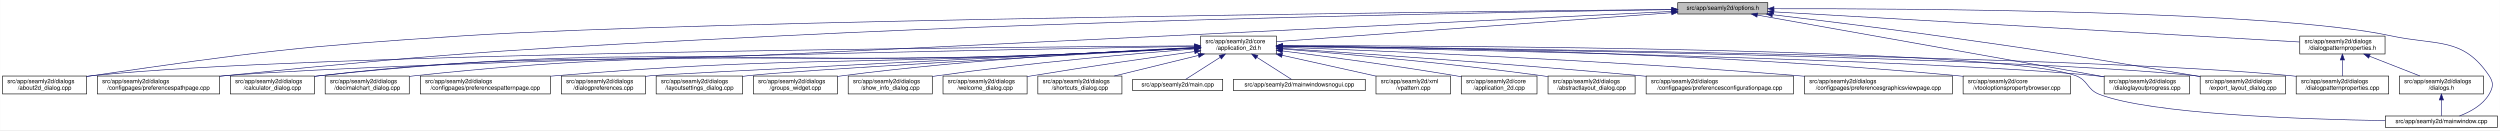
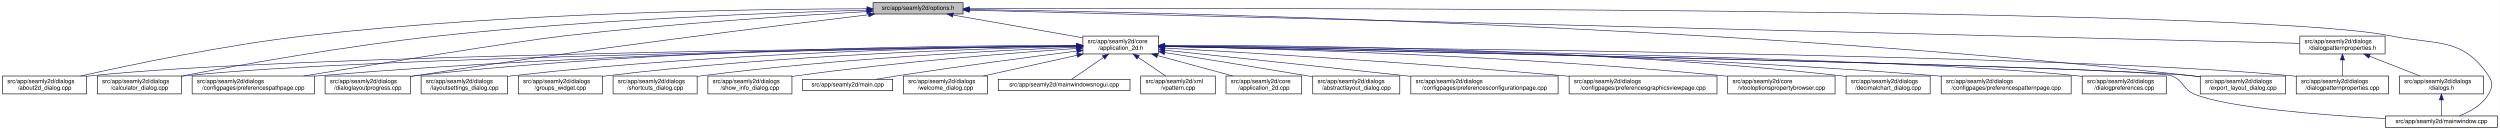
- <svg xmlns="http://www.w3.org/2000/svg" xmlns:xlink="http://www.w3.org/1999/xlink" width="4192pt" height="218pt" viewBox="0.00 0.00 4191.50 218.00">
+ <svg xmlns="http://www.w3.org/2000/svg" xmlns:xlink="http://www.w3.org/1999/xlink" width="4193pt" height="218pt" viewBox="0.00 0.00 4192.50 218.00">
  <g id="graph0" class="graph" transform="scale(1 1) rotate(0) translate(4 214)">
-     <polygon fill="white" stroke="transparent" points="-4,4 -4,-214 4187.5,-214 4187.5,4 -4,4" />
+     <polygon fill="white" stroke="transparent" points="-4,4 -4,-214 4188.5,-214 4188.5,4 -4,4" />
    <g id="node1" class="node">
      <g id="a_node1">
        <a xlink:title=" ">
-           <polygon fill="#bfbfbf" stroke="black" points="2809,-190.5 2809,-209.5 2960,-209.5 2960,-190.5 2809,-190.5" />
-           <text text-anchor="middle" x="2884.5" y="-197.5" font-family="Helvetica,sans-Serif" font-size="10.00">src/app/seamly2d/options.h</text>
+           <polygon fill="#bfbfbf" stroke="black" points="1460,-190.5 1460,-209.5 1611,-209.5 1611,-190.5 1460,-190.5" />
+           <text text-anchor="middle" x="1535.5" y="-197.5" font-family="Helvetica,sans-Serif" font-size="10.00">src/app/seamly2d/options.h</text>
        </a>
      </g>
    </g>
    <g id="node2" class="node">
      <g id="a_node2">
        <a xlink:href="../../d7/d61/application__2d_8h.html" target="_top" xlink:title=" ">
-           <polygon fill="white" stroke="black" points="2009,-123.5 2009,-153.5 2136,-153.5 2136,-123.5 2009,-123.5" />
-           <text text-anchor="start" x="2017" y="-141.5" font-family="Helvetica,sans-Serif" font-size="10.00">src/app/seamly2d/core</text>
-           <text text-anchor="middle" x="2072.5" y="-130.5" font-family="Helvetica,sans-Serif" font-size="10.00">/application_2d.h</text>
+           <polygon fill="white" stroke="black" points="1812,-123.5 1812,-153.5 1939,-153.5 1939,-123.5 1812,-123.5" />
+           <text text-anchor="start" x="1820" y="-141.5" font-family="Helvetica,sans-Serif" font-size="10.00">src/app/seamly2d/core</text>
+           <text text-anchor="middle" x="1875.5" y="-130.5" font-family="Helvetica,sans-Serif" font-size="10.00">/application_2d.h</text>
        </a>
      </g>
    </g>
    <g id="edge1" class="edge">
-       <path fill="none" stroke="midnightblue" d="M2798.8,-192.72C2634.95,-180.71 2280.7,-154.76 2136.01,-144.15" />
-       <polygon fill="midnightblue" stroke="midnightblue" points="2798.61,-196.22 2808.84,-193.46 2799.12,-189.23 2798.61,-196.22" />
+       <path fill="none" stroke="midnightblue" d="M1594.4,-188.69C1655.09,-178.07 1749.41,-161.57 1811.8,-150.65" />
+       <polygon fill="midnightblue" stroke="midnightblue" points="1593.46,-185.3 1584.21,-190.48 1594.67,-192.2 1593.46,-185.3" />
    </g>
    <g id="node4" class="node">
      <g id="a_node4">
        <a xlink:href="../../d9/d7f/about2d__dialog_8cpp.html" target="_top" xlink:title=" ">
          <polygon fill="white" stroke="black" points="0,-56.5 0,-86.5 141,-86.5 141,-56.5 0,-56.5" />
          <text text-anchor="start" x="8" y="-74.5" font-family="Helvetica,sans-Serif" font-size="10.00">src/app/seamly2d/dialogs</text>
          <text text-anchor="middle" x="70.5" y="-63.5" font-family="Helvetica,sans-Serif" font-size="10.00">/about2d_dialog.cpp</text>
        </a>
      </g>
    </g>
    <g id="edge25" class="edge">
-       <path fill="none" stroke="midnightblue" d="M2798.79,-198.15C2455.29,-194.61 1177.42,-179.94 773.5,-154 495.15,-136.12 425.53,-127.09 149.5,-87 146.74,-86.6 143.93,-86.17 141.09,-85.73" />
-       <polygon fill="midnightblue" stroke="midnightblue" points="2798.88,-201.66 2808.92,-198.26 2798.96,-194.66 2798.88,-201.66" />
+       <path fill="none" stroke="midnightblue" d="M1449.83,-199.29C1273.19,-199.01 855.94,-193.74 508.5,-154 372.48,-138.44 215.17,-105.44 131.03,-86.55" />
+       <polygon fill="midnightblue" stroke="midnightblue" points="1449.84,-202.79 1459.84,-199.3 1449.84,-195.79 1449.84,-202.79" />
+     </g>
+     <g id="node6" class="node">
+       <g id="a_node6">
+         <a xlink:href="../../d7/dfa/calculator__dialog_8cpp.html" target="_top" xlink:title=" ">
+           <polygon fill="white" stroke="black" points="159,-56.5 159,-86.5 300,-86.5 300,-56.5 159,-56.5" />
+           <text text-anchor="start" x="167" y="-74.5" font-family="Helvetica,sans-Serif" font-size="10.00">src/app/seamly2d/dialogs</text>
+           <text text-anchor="middle" x="229.5" y="-63.5" font-family="Helvetica,sans-Serif" font-size="10.00">/calculator_dialog.cpp</text>
+         </a>
+       </g>
+     </g>
+     <g id="edge26" class="edge">
+       <path fill="none" stroke="midnightblue" d="M1449.52,-197C1302.47,-192.96 993.34,-181.7 733.5,-154 577.94,-137.42 397.31,-104.96 300.12,-86.4" />
+       <polygon fill="midnightblue" stroke="midnightblue" points="1449.74,-200.51 1459.83,-197.28 1449.93,-193.51 1449.74,-200.51" />
    </g>
    <g id="node9" class="node">
      <g id="a_node9">
        <a xlink:href="../../dc/d20/preferencespathpage_8cpp.html" target="_top" xlink:title=" ">
-           <polygon fill="white" stroke="black" points="159,-56.5 159,-86.5 364,-86.5 364,-56.5 159,-56.5" />
-           <text text-anchor="start" x="167" y="-74.5" font-family="Helvetica,sans-Serif" font-size="10.00">src/app/seamly2d/dialogs</text>
-           <text text-anchor="middle" x="261.5" y="-63.5" font-family="Helvetica,sans-Serif" font-size="10.00">/configpages/preferencespathpage.cpp</text>
-         </a>
-       </g>
-     </g>
-     <g id="edge26" class="edge">
-       <path fill="none" stroke="midnightblue" d="M2798.67,-197.85C2561.34,-194.38 1876.24,-182.48 1307.5,-154 891.4,-133.16 787.01,-128.89 372.5,-87 369.79,-86.73 367.05,-86.44 364.28,-86.14" />
-       <polygon fill="midnightblue" stroke="midnightblue" points="2798.9,-201.35 2808.95,-198 2799,-194.35 2798.9,-201.35" />
-     </g>
-     <g id="node10" class="node">
-       <g id="a_node10">
-         <a xlink:href="../../d7/dfa/calculator__dialog_8cpp.html" target="_top" xlink:title=" ">
-           <polygon fill="white" stroke="black" points="382,-56.5 382,-86.5 523,-86.5 523,-56.5 382,-56.5" />
-           <text text-anchor="start" x="390" y="-74.5" font-family="Helvetica,sans-Serif" font-size="10.00">src/app/seamly2d/dialogs</text>
-           <text text-anchor="middle" x="452.5" y="-63.5" font-family="Helvetica,sans-Serif" font-size="10.00">/calculator_dialog.cpp</text>
+           <polygon fill="white" stroke="black" points="318,-56.5 318,-86.5 523,-86.5 523,-56.5 318,-56.5" />
+           <text text-anchor="start" x="326" y="-74.5" font-family="Helvetica,sans-Serif" font-size="10.00">src/app/seamly2d/dialogs</text>
+           <text text-anchor="middle" x="420.5" y="-63.5" font-family="Helvetica,sans-Serif" font-size="10.00">/configpages/preferencespathpage.cpp</text>
        </a>
      </g>
    </g>
    <g id="edge27" class="edge">
-       <path fill="none" stroke="midnightblue" d="M2798.72,-194.81C2561.53,-183.24 1876.75,-149.92 1307.5,-123 962.63,-106.69 874.52,-126.25 531.5,-87 528.73,-86.68 525.91,-86.33 523.06,-85.94" />
-       <polygon fill="midnightblue" stroke="midnightblue" points="2798.84,-198.32 2809,-195.31 2799.18,-191.33 2798.84,-198.32" />
-     </g>
-     <g id="node15" class="node">
-       <g id="a_node15">
+       <path fill="none" stroke="midnightblue" d="M1449.44,-194.59C1334.04,-188.18 1122.9,-174.76 943.5,-154 860.37,-144.38 630.82,-107.2 505.26,-86.54" />
+       <polygon fill="midnightblue" stroke="midnightblue" points="1449.45,-198.09 1459.62,-195.15 1449.83,-191.1 1449.45,-198.09" />
+     </g>
+     <g id="node13" class="node">
+       <g id="a_node13">
        <a xlink:href="../../d6/d89/dialoglayoutprogress_8cpp.html" target="_top" xlink:title=" ">
-           <polygon fill="white" stroke="black" points="3524,-56.5 3524,-86.5 3667,-86.5 3667,-56.5 3524,-56.5" />
-           <text text-anchor="start" x="3532" y="-74.5" font-family="Helvetica,sans-Serif" font-size="10.00">src/app/seamly2d/dialogs</text>
-           <text text-anchor="middle" x="3595.5" y="-63.5" font-family="Helvetica,sans-Serif" font-size="10.00">/dialoglayoutprogress.cpp</text>
-         </a>
-       </g>
-     </g>
-     <g id="edge32" class="edge">
-       <path fill="none" stroke="midnightblue" d="M2942.63,-188.66C3071.86,-165.67 3382.71,-110.36 3523.75,-85.27" />
-       <polygon fill="midnightblue" stroke="midnightblue" points="2941.76,-185.26 2932.53,-190.45 2942.99,-192.15 2941.76,-185.26" />
+           <polygon fill="white" stroke="black" points="541,-56.5 541,-86.5 684,-86.5 684,-56.5 541,-56.5" />
+           <text text-anchor="start" x="549" y="-74.5" font-family="Helvetica,sans-Serif" font-size="10.00">src/app/seamly2d/dialogs</text>
+           <text text-anchor="middle" x="612.5" y="-63.5" font-family="Helvetica,sans-Serif" font-size="10.00">/dialoglayoutprogress.cpp</text>
+         </a>
+       </g>
+     </g>
+     <g id="edge28" class="edge">
+       <path fill="none" stroke="midnightblue" d="M1452.45,-189.29C1301.06,-171.28 970.17,-130.58 692.5,-87 689.71,-86.56 686.87,-86.1 684,-85.63" />
+       <polygon fill="midnightblue" stroke="midnightblue" points="1452.26,-192.79 1462.6,-190.49 1453.08,-185.84 1452.26,-192.79" />
    </g>
    <g id="node16" class="node">
      <g id="a_node16">
        <a xlink:href="../../dd/d54/export__layout__dialog_8cpp.html" target="_top" xlink:title=" ">
-           <polygon fill="white" stroke="black" points="3685,-56.5 3685,-86.5 3828,-86.5 3828,-56.5 3685,-56.5" />
-           <text text-anchor="start" x="3693" y="-74.5" font-family="Helvetica,sans-Serif" font-size="10.00">src/app/seamly2d/dialogs</text>
-           <text text-anchor="middle" x="3756.5" y="-63.5" font-family="Helvetica,sans-Serif" font-size="10.00">/export_layout_dialog.cpp</text>
+           <polygon fill="white" stroke="black" points="3686,-56.5 3686,-86.5 3829,-86.5 3829,-56.5 3686,-56.5" />
+           <text text-anchor="start" x="3694" y="-74.5" font-family="Helvetica,sans-Serif" font-size="10.00">src/app/seamly2d/dialogs</text>
+           <text text-anchor="middle" x="3757.5" y="-63.5" font-family="Helvetica,sans-Serif" font-size="10.00">/export_layout_dialog.cpp</text>
        </a>
      </g>
    </g>
    <g id="edge33" class="edge">
-       <path fill="none" stroke="midnightblue" d="M2967.73,-189.3C3040.75,-180.63 3149.77,-167.26 3244.5,-154 3436.92,-127.06 3484.89,-119.22 3676.5,-87 3679.28,-86.53 3682.12,-86.05 3684.99,-85.55" />
-       <polygon fill="midnightblue" stroke="midnightblue" points="2967.19,-185.84 2957.67,-190.5 2968.01,-192.79 2967.19,-185.84" />
+       <path fill="none" stroke="midnightblue" d="M1621.45,-198.03C1911.14,-193.99 2878.09,-174.4 3671.5,-87 3676.17,-86.49 3680.96,-85.88 3685.79,-85.22" />
+       <polygon fill="midnightblue" stroke="midnightblue" points="1621.38,-194.53 1611.43,-198.16 1621.48,-201.53 1621.38,-194.53" />
    </g>
    <g id="node25" class="node">
      <g id="a_node25">
        <a xlink:href="../../d8/dd9/mainwindow_8cpp.html" target="_top" xlink:title=" ">
-           <polygon fill="white" stroke="black" points="3995.5,-0.5 3995.5,-19.5 4183.5,-19.5 4183.5,-0.5 3995.5,-0.5" />
-           <text text-anchor="middle" x="4089.5" y="-7.5" font-family="Helvetica,sans-Serif" font-size="10.00">src/app/seamly2d/mainwindow.cpp</text>
+           <polygon fill="white" stroke="black" points="3996.5,-0.5 3996.5,-19.5 4184.5,-19.5 4184.5,-0.5 3996.5,-0.5" />
+           <text text-anchor="middle" x="4090.5" y="-7.5" font-family="Helvetica,sans-Serif" font-size="10.00">src/app/seamly2d/mainwindow.cpp</text>
        </a>
      </g>
    </g>
    <g id="edge34" class="edge">
-       <path fill="none" stroke="midnightblue" d="M2970.44,-199.36C3197.18,-199.71 3807.69,-196.55 4004.5,-154 4081.86,-137.27 4125.3,-152.66 4169.5,-87 4177.19,-75.57 4176.46,-67.89 4169.5,-56 4158.8,-37.71 4137.63,-26.27 4119.75,-19.51" />
-       <polygon fill="midnightblue" stroke="midnightblue" points="2970.26,-195.86 2960.26,-199.35 2970.25,-202.86 2970.26,-195.86" />
+       <path fill="none" stroke="midnightblue" d="M1621.56,-199.3C2030.53,-200.47 3767.6,-202.51 4004.5,-154 4082.04,-138.12 4125.3,-152.66 4169.5,-87 4177.19,-75.57 4176.42,-67.91 4169.5,-56 4158.95,-37.85 4138.04,-26.41 4120.38,-19.61" />
+       <polygon fill="midnightblue" stroke="midnightblue" points="1621.3,-195.8 1611.29,-199.27 1621.28,-202.8 1621.3,-195.8" />
    </g>
    <g id="node26" class="node">
      <g id="a_node26">
        <a xlink:href="../../d5/d4e/dialogpatternproperties_8h.html" target="_top" xlink:title=" ">
-           <polygon fill="white" stroke="black" points="3852,-123.5 3852,-153.5 3995,-153.5 3995,-123.5 3852,-123.5" />
-           <text text-anchor="start" x="3860" y="-141.5" font-family="Helvetica,sans-Serif" font-size="10.00">src/app/seamly2d/dialogs</text>
-           <text text-anchor="middle" x="3923.5" y="-130.5" font-family="Helvetica,sans-Serif" font-size="10.00">/dialogpatternproperties.h</text>
-         </a>
-       </g>
-     </g>
-     <g id="edge28" class="edge">
-       <path fill="none" stroke="midnightblue" d="M2970.23,-194.09C3170.48,-182.62 3665.98,-154.25 3851.69,-143.61" />
-       <polygon fill="midnightblue" stroke="midnightblue" points="2969.84,-190.61 2960.06,-194.67 2970.24,-197.6 2969.84,-190.61" />
+           <polygon fill="white" stroke="black" points="3853,-123.5 3853,-153.5 3996,-153.5 3996,-123.5 3853,-123.5" />
+           <text text-anchor="start" x="3861" y="-141.5" font-family="Helvetica,sans-Serif" font-size="10.00">src/app/seamly2d/dialogs</text>
+           <text text-anchor="middle" x="3924.5" y="-130.5" font-family="Helvetica,sans-Serif" font-size="10.00">/dialogpatternproperties.h</text>
+         </a>
+       </g>
+     </g>
+     <g id="edge29" class="edge">
+       <path fill="none" stroke="midnightblue" d="M1621.31,-196.86C1998.47,-187.47 3505.67,-149.93 3852.9,-141.28" />
+       <polygon fill="midnightblue" stroke="midnightblue" points="1621.19,-193.36 1611.28,-197.11 1621.36,-200.36 1621.19,-193.36" />
    </g>
    <g id="node3" class="node">
      <g id="a_node3">
        <a xlink:href="../../df/d3e/application__2d_8cpp.html" target="_top" xlink:title=" ">
-           <polygon fill="white" stroke="black" points="2446,-56.5 2446,-86.5 2573,-86.5 2573,-56.5 2446,-56.5" />
-           <text text-anchor="start" x="2454" y="-74.5" font-family="Helvetica,sans-Serif" font-size="10.00">src/app/seamly2d/core</text>
-           <text text-anchor="middle" x="2509.5" y="-63.5" font-family="Helvetica,sans-Serif" font-size="10.00">/application_2d.cpp</text>
+           <polygon fill="white" stroke="black" points="2052,-56.5 2052,-86.5 2179,-86.5 2179,-56.5 2052,-56.5" />
+           <text text-anchor="start" x="2060" y="-74.5" font-family="Helvetica,sans-Serif" font-size="10.00">src/app/seamly2d/core</text>
+           <text text-anchor="middle" x="2115.5" y="-63.5" font-family="Helvetica,sans-Serif" font-size="10.00">/application_2d.cpp</text>
        </a>
      </g>
    </g>
    <g id="edge2" class="edge">
-       <path fill="none" stroke="midnightblue" d="M2146.23,-128.55C2219.9,-119.31 2336.31,-103.89 2436.5,-87 2439.56,-86.48 2442.68,-85.94 2445.84,-85.37" />
-       <polygon fill="midnightblue" stroke="midnightblue" points="2145.61,-125.1 2136.13,-129.81 2146.48,-132.05 2145.61,-125.1" />
+       <path fill="none" stroke="midnightblue" d="M1936.98,-120.85C1976.11,-110.25 2026.23,-96.68 2063.4,-86.61" />
+       <polygon fill="midnightblue" stroke="midnightblue" points="1936.02,-117.48 1927.28,-123.48 1937.85,-124.24 1936.02,-117.48" />
    </g>
    <g id="edge3" class="edge">
-       <path fill="none" stroke="midnightblue" d="M1998.66,-137.09C1692.03,-135.18 517.97,-125.42 149.5,-87 146.73,-86.71 143.9,-86.38 141.06,-86.01" />
-       <polygon fill="midnightblue" stroke="midnightblue" points="1998.75,-140.6 2008.77,-137.16 1998.79,-133.6 1998.75,-140.6" />
+       <path fill="none" stroke="midnightblue" d="M1801.31,-136.83C1514.38,-134.03 477.11,-121.65 149.5,-87 146.73,-86.71 143.9,-86.37 141.06,-86" />
+       <polygon fill="midnightblue" stroke="midnightblue" points="1801.57,-140.34 1811.6,-136.93 1801.64,-133.34 1801.57,-140.34" />
    </g>
    <g id="node5" class="node">
      <g id="a_node5">
        <a xlink:href="../../dd/db4/abstractlayout__dialog_8cpp.html" target="_top" xlink:title=" ">
-           <polygon fill="white" stroke="black" points="2591.5,-56.5 2591.5,-86.5 2737.5,-86.5 2737.5,-56.5 2591.5,-56.5" />
-           <text text-anchor="start" x="2599.5" y="-74.5" font-family="Helvetica,sans-Serif" font-size="10.00">src/app/seamly2d/dialogs</text>
-           <text text-anchor="middle" x="2664.5" y="-63.5" font-family="Helvetica,sans-Serif" font-size="10.00">/abstractlayout_dialog.cpp</text>
+           <polygon fill="white" stroke="black" points="2197.5,-56.5 2197.5,-86.5 2343.5,-86.5 2343.5,-56.5 2197.5,-56.5" />
+           <text text-anchor="start" x="2205.5" y="-74.5" font-family="Helvetica,sans-Serif" font-size="10.00">src/app/seamly2d/dialogs</text>
+           <text text-anchor="middle" x="2270.5" y="-63.5" font-family="Helvetica,sans-Serif" font-size="10.00">/abstractlayout_dialog.cpp</text>
        </a>
      </g>
    </g>
    <g id="edge4" class="edge">
-       <path fill="none" stroke="midnightblue" d="M2146.38,-131.9C2245.6,-123.98 2427.27,-108.09 2581.5,-87 2584.69,-86.56 2587.94,-86.1 2591.23,-85.6" />
-       <polygon fill="midnightblue" stroke="midnightblue" points="2145.85,-128.43 2136.16,-132.71 2146.41,-135.41 2145.85,-128.43" />
-     </g>
-     <g id="node6" class="node">
-       <g id="a_node6">
-         <a xlink:href="../../d2/d2d/preferencesconfigurationpage_8cpp.html" target="_top" xlink:title=" ">
-           <polygon fill="white" stroke="black" points="2756,-56.5 2756,-86.5 3003,-86.5 3003,-56.5 2756,-56.5" />
-           <text text-anchor="start" x="2764" y="-74.5" font-family="Helvetica,sans-Serif" font-size="10.00">src/app/seamly2d/dialogs</text>
-           <text text-anchor="middle" x="2879.5" y="-63.5" font-family="Helvetica,sans-Serif" font-size="10.00">/configpages/preferencesconfigurationpage.cpp</text>
-         </a>
-       </g>
+       <path fill="none" stroke="midnightblue" d="M1949.06,-125.86C2012.31,-115.79 2105.96,-100.72 2187.5,-87 2190.67,-86.47 2193.91,-85.92 2197.19,-85.36" />
+       <polygon fill="midnightblue" stroke="midnightblue" points="1948.5,-122.4 1939.18,-127.43 1949.6,-129.32 1948.5,-122.4" />
    </g>
    <g id="edge5" class="edge">
-       <path fill="none" stroke="midnightblue" d="M2146.36,-132.79C2270.44,-124.68 2528.57,-107.04 2746.5,-87 2749.62,-86.71 2752.79,-86.42 2755.98,-86.11" />
-       <polygon fill="midnightblue" stroke="midnightblue" points="2145.97,-129.3 2136.21,-133.45 2146.42,-136.29 2145.97,-129.3" />
+       <path fill="none" stroke="midnightblue" d="M1801.93,-136.59C1533,-133.02 603.59,-118.66 308.5,-87 305.73,-86.7 302.91,-86.36 300.06,-85.99" />
+       <polygon fill="midnightblue" stroke="midnightblue" points="1801.93,-140.09 1811.98,-136.72 1802.02,-133.09 1801.93,-140.09" />
    </g>
    <g id="node7" class="node">
      <g id="a_node7">
-         <a xlink:href="../../d9/d70/preferencesgraphicsviewpage_8cpp.html" target="_top" xlink:title=" ">
-           <polygon fill="white" stroke="black" points="3021.5,-56.5 3021.5,-86.5 3269.5,-86.5 3269.5,-56.5 3021.5,-56.5" />
-           <text text-anchor="start" x="3029.5" y="-74.5" font-family="Helvetica,sans-Serif" font-size="10.00">src/app/seamly2d/dialogs</text>
-           <text text-anchor="middle" x="3145.5" y="-63.5" font-family="Helvetica,sans-Serif" font-size="10.00">/configpages/preferencesgraphicsviewpage.cpp</text>
+         <a xlink:href="../../d2/d2d/preferencesconfigurationpage_8cpp.html" target="_top" xlink:title=" ">
+           <polygon fill="white" stroke="black" points="2362,-56.5 2362,-86.5 2609,-86.5 2609,-56.5 2362,-56.5" />
+           <text text-anchor="start" x="2370" y="-74.5" font-family="Helvetica,sans-Serif" font-size="10.00">src/app/seamly2d/dialogs</text>
+           <text text-anchor="middle" x="2485.5" y="-63.5" font-family="Helvetica,sans-Serif" font-size="10.00">/configpages/preferencesconfigurationpage.cpp</text>
        </a>
      </g>
    </g>
    <g id="edge6" class="edge">
-       <path fill="none" stroke="midnightblue" d="M2146.16,-134.89C2304.64,-128.99 2689.66,-113.05 3011.5,-87 3014.77,-86.74 3018.07,-86.46 3021.41,-86.17" />
-       <polygon fill="midnightblue" stroke="midnightblue" points="2145.92,-131.4 2136.06,-135.27 2146.18,-138.4 2145.92,-131.4" />
+       <path fill="none" stroke="midnightblue" d="M1949.11,-129.78C2042.81,-119.93 2209.7,-102.34 2352.5,-87 2355.62,-86.67 2358.78,-86.33 2361.96,-85.98" />
+       <polygon fill="midnightblue" stroke="midnightblue" points="1948.74,-126.3 1939.16,-130.82 1949.47,-133.26 1948.74,-126.3" />
    </g>
    <g id="node8" class="node">
      <g id="a_node8">
+         <a xlink:href="../../d9/d70/preferencesgraphicsviewpage_8cpp.html" target="_top" xlink:title=" ">
+           <polygon fill="white" stroke="black" points="2627.5,-56.5 2627.5,-86.5 2875.5,-86.5 2875.5,-56.5 2627.5,-56.5" />
+           <text text-anchor="start" x="2635.5" y="-74.5" font-family="Helvetica,sans-Serif" font-size="10.00">src/app/seamly2d/dialogs</text>
+           <text text-anchor="middle" x="2751.5" y="-63.5" font-family="Helvetica,sans-Serif" font-size="10.00">/configpages/preferencesgraphicsviewpage.cpp</text>
+         </a>
+       </g>
+     </g>
+     <g id="edge7" class="edge">
+       <path fill="none" stroke="midnightblue" d="M1949.19,-133.46C2082.62,-125.93 2373.06,-108.53 2617.5,-87 2620.76,-86.71 2624.07,-86.41 2627.41,-86.1" />
+       <polygon fill="midnightblue" stroke="midnightblue" points="1948.88,-129.97 1939.09,-134.03 1949.27,-136.96 1948.88,-129.97" />
+     </g>
+     <g id="edge8" class="edge">
+       <path fill="none" stroke="midnightblue" d="M1801.46,-137.12C1598.22,-135.54 1014.64,-127.55 531.5,-87 528.79,-86.77 526.04,-86.53 523.27,-86.26" />
+       <polygon fill="midnightblue" stroke="midnightblue" points="1801.69,-140.62 1811.71,-137.19 1801.74,-133.62 1801.69,-140.62" />
+     </g>
+     <g id="node10" class="node">
+       <g id="a_node10">
        <a xlink:href="../../d2/d00/vtooloptionspropertybrowser_8cpp.html" target="_top" xlink:title=" ">
-           <polygon fill="white" stroke="black" points="3287.5,-56.5 3287.5,-86.5 3467.5,-86.5 3467.5,-56.5 3287.5,-56.5" />
-           <text text-anchor="start" x="3295.5" y="-74.5" font-family="Helvetica,sans-Serif" font-size="10.00">src/app/seamly2d/core</text>
-           <text text-anchor="middle" x="3377.5" y="-63.5" font-family="Helvetica,sans-Serif" font-size="10.00">/vtooloptionspropertybrowser.cpp</text>
-         </a>
-       </g>
-     </g>
-     <g id="edge7" class="edge">
-       <path fill="none" stroke="midnightblue" d="M2146.15,-137.07C2334.84,-135.39 2850.83,-127.16 3278.5,-87 3281.44,-86.72 3284.43,-86.42 3287.44,-86.09" />
-       <polygon fill="midnightblue" stroke="midnightblue" points="2146.04,-133.57 2136.07,-137.15 2146.1,-140.57 2146.04,-133.57" />
-     </g>
-     <g id="edge8" class="edge">
-       <path fill="none" stroke="midnightblue" d="M1998.52,-136.29C1714.75,-131.5 695.58,-112.84 372.5,-87 369.79,-86.78 367.04,-86.55 364.27,-86.29" />
-       <polygon fill="midnightblue" stroke="midnightblue" points="1998.65,-139.79 2008.7,-136.46 1998.76,-132.79 1998.65,-139.79" />
+           <polygon fill="white" stroke="black" points="2893.5,-56.5 2893.5,-86.5 3073.5,-86.5 3073.5,-56.5 2893.5,-56.5" />
+           <text text-anchor="start" x="2901.5" y="-74.5" font-family="Helvetica,sans-Serif" font-size="10.00">src/app/seamly2d/core</text>
+           <text text-anchor="middle" x="2983.5" y="-63.5" font-family="Helvetica,sans-Serif" font-size="10.00">/vtooloptionspropertybrowser.cpp</text>
+         </a>
+       </g>
    </g>
    <g id="edge9" class="edge">
-       <path fill="none" stroke="midnightblue" d="M1998.81,-133.45C1939.36,-130.28 1853.56,-125.93 1778.5,-123 1224.47,-101.34 1082.89,-145.22 531.5,-87 528.73,-86.71 525.9,-86.37 523.06,-86" />
-       <polygon fill="midnightblue" stroke="midnightblue" points="1998.68,-136.95 2008.86,-133.99 1999.06,-129.96 1998.68,-136.95" />
+       <path fill="none" stroke="midnightblue" d="M1949.26,-136.22C2116.18,-132.79 2535.49,-121.21 2884.5,-87 2887.44,-86.71 2890.42,-86.4 2893.44,-86.06" />
+       <polygon fill="midnightblue" stroke="midnightblue" points="1949.04,-132.72 1939.11,-136.42 1949.18,-139.72 1949.04,-132.72" />
    </g>
    <g id="node11" class="node">
      <g id="a_node11">
        <a xlink:href="../../dd/dc2/decimalchart__dialog_8cpp.html" target="_top" xlink:title=" ">
-           <polygon fill="white" stroke="black" points="541,-56.5 541,-86.5 682,-86.5 682,-56.5 541,-56.5" />
-           <text text-anchor="start" x="549" y="-74.5" font-family="Helvetica,sans-Serif" font-size="10.00">src/app/seamly2d/dialogs</text>
-           <text text-anchor="middle" x="611.5" y="-63.5" font-family="Helvetica,sans-Serif" font-size="10.00">/decimalchart_dialog.cpp</text>
+           <polygon fill="white" stroke="black" points="3092,-56.5 3092,-86.5 3233,-86.5 3233,-56.5 3092,-56.5" />
+           <text text-anchor="start" x="3100" y="-74.5" font-family="Helvetica,sans-Serif" font-size="10.00">src/app/seamly2d/dialogs</text>
+           <text text-anchor="middle" x="3162.5" y="-63.5" font-family="Helvetica,sans-Serif" font-size="10.00">/decimalchart_dialog.cpp</text>
        </a>
      </g>
    </g>
    <g id="edge10" class="edge">
-       <path fill="none" stroke="midnightblue" d="M1998.81,-133.53C1939.35,-130.42 1853.56,-126.09 1778.5,-123 1295.53,-103.09 1172.15,-138.24 691.5,-87 688.41,-86.67 685.26,-86.29 682.09,-85.87" />
-       <polygon fill="midnightblue" stroke="midnightblue" points="1998.68,-137.03 2008.85,-134.06 1999.05,-130.04 1998.68,-137.03" />
+       <path fill="none" stroke="midnightblue" d="M1949.3,-137.93C2138.36,-138.28 2655.22,-134.43 3082.5,-87 3085.59,-86.66 3088.73,-86.27 3091.91,-85.84" />
+       <polygon fill="midnightblue" stroke="midnightblue" points="1949.21,-134.43 1939.2,-137.91 1949.2,-141.43 1949.21,-134.43" />
    </g>
    <g id="node12" class="node">
      <g id="a_node12">
        <a xlink:href="../../dc/d63/preferencespatternpage_8cpp.html" target="_top" xlink:title=" ">
-           <polygon fill="white" stroke="black" points="700.5,-56.5 700.5,-86.5 918.5,-86.5 918.5,-56.5 700.5,-56.5" />
-           <text text-anchor="start" x="708.5" y="-74.5" font-family="Helvetica,sans-Serif" font-size="10.00">src/app/seamly2d/dialogs</text>
-           <text text-anchor="middle" x="809.5" y="-63.5" font-family="Helvetica,sans-Serif" font-size="10.00">/configpages/preferencespatternpage.cpp</text>
+           <polygon fill="white" stroke="black" points="3251.5,-56.5 3251.5,-86.5 3469.5,-86.5 3469.5,-56.5 3251.5,-56.5" />
+           <text text-anchor="start" x="3259.5" y="-74.5" font-family="Helvetica,sans-Serif" font-size="10.00">src/app/seamly2d/dialogs</text>
+           <text text-anchor="middle" x="3360.5" y="-63.5" font-family="Helvetica,sans-Serif" font-size="10.00">/configpages/preferencespatternpage.cpp</text>
        </a>
      </g>
    </g>
    <g id="edge11" class="edge">
-       <path fill="none" stroke="midnightblue" d="M1998.8,-133.72C1939.34,-130.71 1853.54,-126.44 1778.5,-123 1400.34,-105.68 1304.78,-118.11 927.5,-87 924.62,-86.76 921.7,-86.51 918.76,-86.24" />
-       <polygon fill="midnightblue" stroke="midnightblue" points="1998.68,-137.22 2008.85,-134.23 1999.04,-130.23 1998.68,-137.22" />
-     </g>
-     <g id="node13" class="node">
-       <g id="a_node13">
-         <a xlink:href="../../d5/d18/dialogpatternproperties_8cpp.html" target="_top" xlink:title=" ">
-           <polygon fill="white" stroke="black" points="3846,-56.5 3846,-86.5 4001,-86.5 4001,-56.5 3846,-56.5" />
-           <text text-anchor="start" x="3854" y="-74.5" font-family="Helvetica,sans-Serif" font-size="10.00">src/app/seamly2d/dialogs</text>
-           <text text-anchor="middle" x="3923.5" y="-63.5" font-family="Helvetica,sans-Serif" font-size="10.00">/dialogpatternproperties.cpp</text>
-         </a>
-       </g>
+       <path fill="none" stroke="midnightblue" d="M1949.33,-136.96C2154.56,-134.97 2749.16,-126.03 3241.5,-87 3244.72,-86.75 3247.98,-86.47 3251.27,-86.17" />
+       <polygon fill="midnightblue" stroke="midnightblue" points="1949.24,-133.46 1939.27,-137.05 1949.31,-140.46 1949.24,-133.46" />
    </g>
    <g id="edge12" class="edge">
-       <path fill="none" stroke="midnightblue" d="M2146.44,-136.75C2437.07,-133.59 3501.51,-119.97 3837.5,-87 3840.21,-86.73 3842.97,-86.43 3845.75,-86.1" />
-       <polygon fill="midnightblue" stroke="midnightblue" points="2146.39,-133.25 2136.43,-136.86 2146.47,-140.25 2146.39,-133.25" />
+       <path fill="none" stroke="midnightblue" d="M1801.55,-137.84C1614.94,-137.95 1110.07,-133.53 692.5,-87 689.83,-86.7 687.12,-86.37 684.39,-86.01" />
+       <polygon fill="midnightblue" stroke="midnightblue" points="1801.79,-141.34 1811.79,-137.83 1801.78,-134.34 1801.79,-141.34" />
    </g>
    <g id="node14" class="node">
      <g id="a_node14">
        <a xlink:href="../../d5/dc5/dialogpreferences_8cpp.html" target="_top" xlink:title=" ">
-           <polygon fill="white" stroke="black" points="937,-56.5 937,-86.5 1078,-86.5 1078,-56.5 937,-56.5" />
-           <text text-anchor="start" x="945" y="-74.5" font-family="Helvetica,sans-Serif" font-size="10.00">src/app/seamly2d/dialogs</text>
-           <text text-anchor="middle" x="1007.5" y="-63.5" font-family="Helvetica,sans-Serif" font-size="10.00">/dialogpreferences.cpp</text>
+           <polygon fill="white" stroke="black" points="3488,-56.5 3488,-86.5 3629,-86.5 3629,-56.5 3488,-56.5" />
+           <text text-anchor="start" x="3496" y="-74.5" font-family="Helvetica,sans-Serif" font-size="10.00">src/app/seamly2d/dialogs</text>
+           <text text-anchor="middle" x="3558.5" y="-63.5" font-family="Helvetica,sans-Serif" font-size="10.00">/dialogpreferences.cpp</text>
        </a>
      </g>
    </g>
    <g id="edge13" class="edge">
-       <path fill="none" stroke="midnightblue" d="M1998.68,-133.85C1773.47,-122.69 1109.11,-89.64 1086.5,-87 1083.73,-86.68 1080.91,-86.31 1078.07,-85.92" />
-       <polygon fill="midnightblue" stroke="midnightblue" points="1998.58,-137.35 2008.74,-134.35 1998.93,-130.36 1998.58,-137.35" />
+       <path fill="none" stroke="midnightblue" d="M1949.36,-136.62C2222.62,-133.16 3176.08,-118.99 3478.5,-87 3481.59,-86.67 3484.74,-86.3 3487.91,-85.88" />
+       <polygon fill="midnightblue" stroke="midnightblue" points="1949.11,-133.13 1939.16,-136.75 1949.2,-140.13 1949.11,-133.13" />
+     </g>
+     <g id="node15" class="node">
+       <g id="a_node15">
+         <a xlink:href="../../d5/d18/dialogpatternproperties_8cpp.html" target="_top" xlink:title=" ">
+           <polygon fill="white" stroke="black" points="3847,-56.5 3847,-86.5 4002,-86.5 4002,-56.5 3847,-56.5" />
+           <text text-anchor="start" x="3855" y="-74.5" font-family="Helvetica,sans-Serif" font-size="10.00">src/app/seamly2d/dialogs</text>
+           <text text-anchor="middle" x="3924.5" y="-63.5" font-family="Helvetica,sans-Serif" font-size="10.00">/dialogpatternproperties.cpp</text>
+         </a>
+       </g>
    </g>
    <g id="edge14" class="edge">
-       <path fill="none" stroke="midnightblue" d="M2146.25,-136.2C2400.7,-131.49 3240.96,-114.24 3509.5,-87 3514.17,-86.53 3518.97,-85.95 3523.8,-85.32" />
-       <polygon fill="midnightblue" stroke="midnightblue" points="2145.94,-132.7 2136.01,-136.38 2146.07,-139.7 2145.94,-132.7" />
+       <path fill="none" stroke="midnightblue" d="M1949.26,-136.98C2259.6,-134.57 3460.62,-123.08 3837.5,-87 3840.55,-86.71 3843.65,-86.37 3846.78,-86" />
+       <polygon fill="midnightblue" stroke="midnightblue" points="1949,-133.48 1939.03,-137.06 1949.06,-140.48 1949,-133.48" />
    </g>
    <g id="edge15" class="edge">
-       <path fill="none" stroke="midnightblue" d="M2146.41,-136.62C2419.84,-133.16 3373.89,-119.01 3676.5,-87 3679.17,-86.72 3681.88,-86.4 3684.61,-86.05" />
-       <polygon fill="midnightblue" stroke="midnightblue" points="2146.15,-133.13 2136.2,-136.75 2146.24,-140.13 2146.15,-133.13" />
+       <path fill="none" stroke="midnightblue" d="M1949.9,-136.02C2267.16,-129.62 3498.64,-103.92 3671.5,-87 3676.17,-86.54 3680.97,-85.98 3685.8,-85.35" />
+       <polygon fill="midnightblue" stroke="midnightblue" points="1949.37,-132.53 1939.45,-136.23 1949.52,-139.53 1949.37,-132.53" />
    </g>
    <g id="node17" class="node">
      <g id="a_node17">
        <a xlink:href="../../d0/dfa/layoutsettings__dialog_8cpp.html" target="_top" xlink:title=" ">
-           <polygon fill="white" stroke="black" points="1096,-56.5 1096,-86.5 1241,-86.5 1241,-56.5 1096,-56.5" />
-           <text text-anchor="start" x="1104" y="-74.5" font-family="Helvetica,sans-Serif" font-size="10.00">src/app/seamly2d/dialogs</text>
-           <text text-anchor="middle" x="1168.5" y="-63.5" font-family="Helvetica,sans-Serif" font-size="10.00">/layoutsettings_dialog.cpp</text>
+           <polygon fill="white" stroke="black" points="702,-56.5 702,-86.5 847,-86.5 847,-56.5 702,-56.5" />
+           <text text-anchor="start" x="710" y="-74.5" font-family="Helvetica,sans-Serif" font-size="10.00">src/app/seamly2d/dialogs</text>
+           <text text-anchor="middle" x="774.5" y="-63.5" font-family="Helvetica,sans-Serif" font-size="10.00">/layoutsettings_dialog.cpp</text>
        </a>
      </g>
    </g>
    <g id="edge16" class="edge">
-       <path fill="none" stroke="midnightblue" d="M1998.85,-133.47C1810.82,-123.11 1322.69,-95.77 1249.5,-87 1246.8,-86.68 1244.06,-86.32 1241.3,-85.94" />
-       <polygon fill="midnightblue" stroke="midnightblue" points="1998.74,-136.97 2008.92,-134.02 1999.12,-129.98 1998.74,-136.97" />
+       <path fill="none" stroke="midnightblue" d="M1801.47,-137.07C1632.98,-135.38 1208.15,-127.13 855.5,-87 852.8,-86.69 850.06,-86.35 847.29,-85.98" />
+       <polygon fill="midnightblue" stroke="midnightblue" points="1801.68,-140.57 1811.71,-137.17 1801.75,-133.57 1801.68,-140.57" />
    </g>
    <g id="node18" class="node">
      <g id="a_node18">
        <a xlink:href="../../db/d5c/groups__widget_8cpp.html" target="_top" xlink:title=" ">
-           <polygon fill="white" stroke="black" points="1259,-56.5 1259,-86.5 1400,-86.5 1400,-56.5 1259,-56.5" />
-           <text text-anchor="start" x="1267" y="-74.5" font-family="Helvetica,sans-Serif" font-size="10.00">src/app/seamly2d/dialogs</text>
-           <text text-anchor="middle" x="1329.5" y="-63.5" font-family="Helvetica,sans-Serif" font-size="10.00">/groups_widget.cpp</text>
+           <polygon fill="white" stroke="black" points="865,-56.5 865,-86.5 1006,-86.5 1006,-56.5 865,-56.5" />
+           <text text-anchor="start" x="873" y="-74.5" font-family="Helvetica,sans-Serif" font-size="10.00">src/app/seamly2d/dialogs</text>
+           <text text-anchor="middle" x="935.5" y="-63.5" font-family="Helvetica,sans-Serif" font-size="10.00">/groups_widget.cpp</text>
        </a>
      </g>
    </g>
    <g id="edge17" class="edge">
-       <path fill="none" stroke="midnightblue" d="M1998.59,-134.43C1875.7,-128.76 1621.78,-114.61 1408.5,-87 1405.73,-86.64 1402.92,-86.25 1400.08,-85.84" />
-       <polygon fill="midnightblue" stroke="midnightblue" points="1998.49,-137.93 2008.64,-134.89 1998.81,-130.94 1998.49,-137.93" />
+       <path fill="none" stroke="midnightblue" d="M1801.39,-136.22C1652.02,-132.96 1304.3,-121.96 1014.5,-87 1011.73,-86.67 1008.91,-86.3 1006.07,-85.9" />
+       <polygon fill="midnightblue" stroke="midnightblue" points="1801.73,-139.73 1811.8,-136.44 1801.88,-132.73 1801.73,-139.73" />
    </g>
    <g id="node19" class="node">
      <g id="a_node19">
-         <a xlink:href="../../d2/df4/show__info__dialog_8cpp.html" target="_top" xlink:title=" ">
-           <polygon fill="white" stroke="black" points="1418,-56.5 1418,-86.5 1559,-86.5 1559,-56.5 1418,-56.5" />
-           <text text-anchor="start" x="1426" y="-74.5" font-family="Helvetica,sans-Serif" font-size="10.00">src/app/seamly2d/dialogs</text>
-           <text text-anchor="middle" x="1488.5" y="-63.5" font-family="Helvetica,sans-Serif" font-size="10.00">/show_info_dialog.cpp</text>
+         <a xlink:href="../../dd/d84/shortcuts__dialog_8cpp.html" target="_top" xlink:title=" ">
+           <polygon fill="white" stroke="black" points="1024,-56.5 1024,-86.5 1165,-86.5 1165,-56.5 1024,-56.5" />
+           <text text-anchor="start" x="1032" y="-74.5" font-family="Helvetica,sans-Serif" font-size="10.00">src/app/seamly2d/dialogs</text>
+           <text text-anchor="middle" x="1094.5" y="-63.5" font-family="Helvetica,sans-Serif" font-size="10.00">/shortcuts_dialog.cpp</text>
        </a>
      </g>
    </g>
    <g id="edge18" class="edge">
-       <path fill="none" stroke="midnightblue" d="M1998.77,-132.03C1900.21,-124.28 1720.22,-108.61 1567.5,-87 1564.74,-86.61 1561.93,-86.19 1559.09,-85.75" />
-       <polygon fill="midnightblue" stroke="midnightblue" points="1998.68,-135.53 2008.92,-132.82 1999.22,-128.55 1998.68,-135.53" />
+       <path fill="none" stroke="midnightblue" d="M1801.77,-134.86C1673.6,-129.67 1401.56,-116.04 1173.5,-87 1170.73,-86.65 1167.92,-86.26 1165.08,-85.85" />
+       <polygon fill="midnightblue" stroke="midnightblue" points="1801.73,-138.36 1811.86,-135.26 1802.01,-131.37 1801.73,-138.36" />
    </g>
    <g id="node20" class="node">
      <g id="a_node20">
-         <a xlink:href="../../df/d69/welcome__dialog_8cpp.html" target="_top" xlink:title=" ">
-           <polygon fill="white" stroke="black" points="1577,-56.5 1577,-86.5 1718,-86.5 1718,-56.5 1577,-56.5" />
-           <text text-anchor="start" x="1585" y="-74.5" font-family="Helvetica,sans-Serif" font-size="10.00">src/app/seamly2d/dialogs</text>
-           <text text-anchor="middle" x="1647.5" y="-63.5" font-family="Helvetica,sans-Serif" font-size="10.00">/welcome_dialog.cpp</text>
+         <a xlink:href="../../d2/df4/show__info__dialog_8cpp.html" target="_top" xlink:title=" ">
+           <polygon fill="white" stroke="black" points="1183,-56.5 1183,-86.5 1324,-86.5 1324,-56.5 1183,-56.5" />
+           <text text-anchor="start" x="1191" y="-74.5" font-family="Helvetica,sans-Serif" font-size="10.00">src/app/seamly2d/dialogs</text>
+           <text text-anchor="middle" x="1253.5" y="-63.5" font-family="Helvetica,sans-Serif" font-size="10.00">/show_info_dialog.cpp</text>
        </a>
      </g>
    </g>
    <g id="edge19" class="edge">
-       <path fill="none" stroke="midnightblue" d="M1998.88,-127.55C1928.75,-117.88 1820.27,-102.44 1726.5,-87 1723.75,-86.55 1720.94,-86.08 1718.11,-85.59" />
-       <polygon fill="midnightblue" stroke="midnightblue" points="1998.56,-131.04 2008.94,-128.93 1999.51,-124.1 1998.56,-131.04" />
+       <path fill="none" stroke="midnightblue" d="M1801.61,-132.72C1696.91,-125.47 1499.51,-110.05 1332.5,-87 1329.74,-86.62 1326.92,-86.21 1324.09,-85.78" />
+       <polygon fill="midnightblue" stroke="midnightblue" points="1801.54,-136.22 1811.76,-133.41 1802.02,-129.24 1801.54,-136.22" />
    </g>
    <g id="node21" class="node">
      <g id="a_node21">
-         <a xlink:href="../../dd/d84/shortcuts__dialog_8cpp.html" target="_top" xlink:title=" ">
-           <polygon fill="white" stroke="black" points="1736,-56.5 1736,-86.5 1877,-86.5 1877,-56.5 1736,-56.5" />
-           <text text-anchor="start" x="1744" y="-74.5" font-family="Helvetica,sans-Serif" font-size="10.00">src/app/seamly2d/dialogs</text>
-           <text text-anchor="middle" x="1806.5" y="-63.5" font-family="Helvetica,sans-Serif" font-size="10.00">/shortcuts_dialog.cpp</text>
+         <a xlink:href="../../dc/d14/app_2seamly2d_2main_8cpp.html" target="_top" xlink:title=" ">
+           <polygon fill="white" stroke="black" points="1342,-62 1342,-81 1493,-81 1493,-62 1342,-62" />
+           <text text-anchor="middle" x="1417.5" y="-69" font-family="Helvetica,sans-Serif" font-size="10.00">src/app/seamly2d/main.cpp</text>
        </a>
      </g>
    </g>
    <g id="edge20" class="edge">
-       <path fill="none" stroke="midnightblue" d="M2005.19,-121.05C1961.7,-110.43 1905.7,-96.74 1864.25,-86.61" />
-       <polygon fill="midnightblue" stroke="midnightblue" points="2004.56,-124.5 2015.11,-123.48 2006.23,-117.7 2004.56,-124.5" />
+       <path fill="none" stroke="midnightblue" d="M1801.52,-128.32C1725.99,-118.77 1605.41,-102.98 1501.5,-87 1489.65,-85.18 1476.89,-83.06 1464.98,-81.01" />
+       <polygon fill="midnightblue" stroke="midnightblue" points="1801.51,-131.85 1811.87,-129.63 1802.39,-124.91 1801.51,-131.85" />
    </g>
    <g id="node22" class="node">
      <g id="a_node22">
-         <a xlink:href="../../dc/d14/app_2seamly2d_2main_8cpp.html" target="_top" xlink:title=" ">
-           <polygon fill="white" stroke="black" points="1895,-62 1895,-81 2046,-81 2046,-62 1895,-62" />
-           <text text-anchor="middle" x="1970.5" y="-69" font-family="Helvetica,sans-Serif" font-size="10.00">src/app/seamly2d/main.cpp</text>
+         <a xlink:href="../../df/d69/welcome__dialog_8cpp.html" target="_top" xlink:title=" ">
+           <polygon fill="white" stroke="black" points="1511,-56.5 1511,-86.5 1652,-86.5 1652,-56.5 1511,-56.5" />
+           <text text-anchor="start" x="1519" y="-74.5" font-family="Helvetica,sans-Serif" font-size="10.00">src/app/seamly2d/dialogs</text>
+           <text text-anchor="middle" x="1581.5" y="-63.5" font-family="Helvetica,sans-Serif" font-size="10.00">/welcome_dialog.cpp</text>
        </a>
      </g>
    </g>
    <g id="edge21" class="edge">
-       <path fill="none" stroke="midnightblue" d="M2041.86,-117.97C2022.52,-105.65 1998.5,-90.35 1983.85,-81.01" />
-       <polygon fill="midnightblue" stroke="midnightblue" points="2040.05,-120.97 2050.37,-123.4 2043.82,-115.07 2040.05,-120.97" />
+       <path fill="none" stroke="midnightblue" d="M1802.3,-121.32C1753.98,-110.63 1691.3,-96.77 1645.07,-86.55" />
+       <polygon fill="midnightblue" stroke="midnightblue" points="1801.55,-124.73 1812.07,-123.48 1803.06,-117.9 1801.55,-124.73" />
    </g>
    <g id="node23" class="node">
      <g id="a_node23">
        <a xlink:href="../../d8/de8/mainwindowsnogui_8cpp.html" target="_top" xlink:title=" ">
-           <polygon fill="white" stroke="black" points="2064,-62 2064,-81 2285,-81 2285,-62 2064,-62" />
-           <text text-anchor="middle" x="2174.5" y="-69" font-family="Helvetica,sans-Serif" font-size="10.00">src/app/seamly2d/mainwindowsnogui.cpp</text>
+           <polygon fill="white" stroke="black" points="1670,-62 1670,-81 1891,-81 1891,-62 1670,-62" />
+           <text text-anchor="middle" x="1780.5" y="-69" font-family="Helvetica,sans-Serif" font-size="10.00">src/app/seamly2d/mainwindowsnogui.cpp</text>
        </a>
      </g>
    </g>
    <g id="edge22" class="edge">
-       <path fill="none" stroke="midnightblue" d="M2103.14,-117.97C2122.48,-105.65 2146.5,-90.35 2161.15,-81.01" />
-       <polygon fill="midnightblue" stroke="midnightblue" points="2101.18,-115.07 2094.63,-123.4 2104.95,-120.97 2101.18,-115.07" />
+       <path fill="none" stroke="midnightblue" d="M1846.48,-117.64C1828.55,-105.37 1806.46,-90.26 1792.93,-81.01" />
+       <polygon fill="midnightblue" stroke="midnightblue" points="1844.66,-120.64 1854.89,-123.4 1848.61,-114.86 1844.66,-120.64" />
    </g>
    <g id="node24" class="node">
      <g id="a_node24">
        <a xlink:href="../../d3/d49/vpattern_8cpp.html" target="_top" xlink:title=" ">
-           <polygon fill="white" stroke="black" points="2303,-56.5 2303,-86.5 2428,-86.5 2428,-56.5 2303,-56.5" />
-           <text text-anchor="start" x="2311" y="-74.5" font-family="Helvetica,sans-Serif" font-size="10.00">src/app/seamly2d/xml</text>
-           <text text-anchor="middle" x="2365.5" y="-63.5" font-family="Helvetica,sans-Serif" font-size="10.00">/vpattern.cpp</text>
+           <polygon fill="white" stroke="black" points="1909,-56.5 1909,-86.5 2034,-86.5 2034,-56.5 1909,-56.5" />
+           <text text-anchor="start" x="1917" y="-74.5" font-family="Helvetica,sans-Serif" font-size="10.00">src/app/seamly2d/xml</text>
+           <text text-anchor="middle" x="1971.5" y="-63.5" font-family="Helvetica,sans-Serif" font-size="10.00">/vpattern.cpp</text>
        </a>
      </g>
    </g>
    <g id="edge23" class="edge">
-       <path fill="none" stroke="midnightblue" d="M2145.51,-121.3C2193.92,-110.56 2256.78,-96.62 2302.9,-86.39" />
-       <polygon fill="midnightblue" stroke="midnightblue" points="2144.72,-117.89 2135.72,-123.48 2146.24,-124.73 2144.72,-117.89" />
+       <path fill="none" stroke="midnightblue" d="M1904.69,-117.73C1919.55,-107.68 1937.26,-95.68 1950.71,-86.58" />
+       <polygon fill="midnightblue" stroke="midnightblue" points="1902.65,-114.89 1896.33,-123.4 1906.57,-120.69 1902.65,-114.89" />
    </g>
    <g id="edge24" class="edge">
-       <path fill="none" stroke="midnightblue" d="M2146.23,-137.54C2417.59,-137.31 3351.55,-133.15 3476.5,-87 3497.27,-79.33 3494.9,-64.11 3515.5,-56 3600.32,-22.62 3855.6,-13.96 3995.42,-11.74" />
-       <polygon fill="midnightblue" stroke="midnightblue" points="2146.09,-134.04 2136.09,-137.54 2146.09,-141.04 2146.09,-134.04" />
-     </g>
-     <g id="edge29" class="edge">
-       <path fill="none" stroke="midnightblue" d="M3923.5,-113.11C3923.5,-104.15 3923.5,-94.32 3923.5,-86.58" />
-       <polygon fill="midnightblue" stroke="midnightblue" points="3920,-113.4 3923.5,-123.4 3927,-113.4 3920,-113.4" />
+       <path fill="none" stroke="midnightblue" d="M1949.57,-136.01C2279.08,-129.32 3597.27,-101.69 3637.5,-87 3658.3,-79.4 3656.02,-64.42 3676.5,-56 3732.5,-32.98 3892.46,-20.82 3996.36,-15.16" />
+       <polygon fill="midnightblue" stroke="midnightblue" points="1949.12,-132.52 1939.19,-136.22 1949.26,-139.52 1949.12,-132.52" />
+     </g>
+     <g id="edge30" class="edge">
+       <path fill="none" stroke="midnightblue" d="M3924.5,-113.11C3924.5,-104.15 3924.5,-94.32 3924.5,-86.58" />
+       <polygon fill="midnightblue" stroke="midnightblue" points="3921,-113.4 3924.5,-123.4 3928,-113.4 3921,-113.4" />
    </g>
    <g id="node27" class="node">
      <g id="a_node27">
        <a xlink:href="../../d6/d64/dialogs_8h.html" target="_top" xlink:title=" ">
-           <polygon fill="white" stroke="black" points="4019,-56.5 4019,-86.5 4160,-86.5 4160,-56.5 4019,-56.5" />
-           <text text-anchor="start" x="4027" y="-74.5" font-family="Helvetica,sans-Serif" font-size="10.00">src/app/seamly2d/dialogs</text>
-           <text text-anchor="middle" x="4089.5" y="-63.5" font-family="Helvetica,sans-Serif" font-size="10.00">/dialogs.h</text>
-         </a>
-       </g>
-     </g>
-     <g id="edge30" class="edge">
-       <path fill="none" stroke="midnightblue" d="M3969.01,-119.68C3995.63,-109.26 4028.77,-96.28 4053.55,-86.58" />
-       <polygon fill="midnightblue" stroke="midnightblue" points="3967.55,-116.49 3959.52,-123.4 3970.11,-123.01 3967.55,-116.49" />
+           <polygon fill="white" stroke="black" points="4020,-56.5 4020,-86.5 4161,-86.5 4161,-56.5 4020,-56.5" />
+           <text text-anchor="start" x="4028" y="-74.5" font-family="Helvetica,sans-Serif" font-size="10.00">src/app/seamly2d/dialogs</text>
+           <text text-anchor="middle" x="4090.5" y="-63.5" font-family="Helvetica,sans-Serif" font-size="10.00">/dialogs.h</text>
+         </a>
+       </g>
    </g>
    <g id="edge31" class="edge">
-       <path fill="none" stroke="midnightblue" d="M4089.5,-46.29C4089.5,-36.86 4089.5,-26.65 4089.5,-19.66" />
-       <polygon fill="midnightblue" stroke="midnightblue" points="4086,-46.4 4089.5,-56.4 4093,-46.4 4086,-46.4" />
+       <path fill="none" stroke="midnightblue" d="M3970.01,-119.68C3996.63,-109.26 4029.77,-96.28 4054.55,-86.58" />
+       <polygon fill="midnightblue" stroke="midnightblue" points="3968.55,-116.49 3960.52,-123.4 3971.11,-123.01 3968.55,-116.49" />
+     </g>
+     <g id="edge32" class="edge">
+       <path fill="none" stroke="midnightblue" d="M4090.5,-46.29C4090.5,-36.86 4090.5,-26.65 4090.5,-19.66" />
+       <polygon fill="midnightblue" stroke="midnightblue" points="4087,-46.4 4090.5,-56.4 4094,-46.4 4087,-46.4" />
    </g>
  </g>
</svg>
